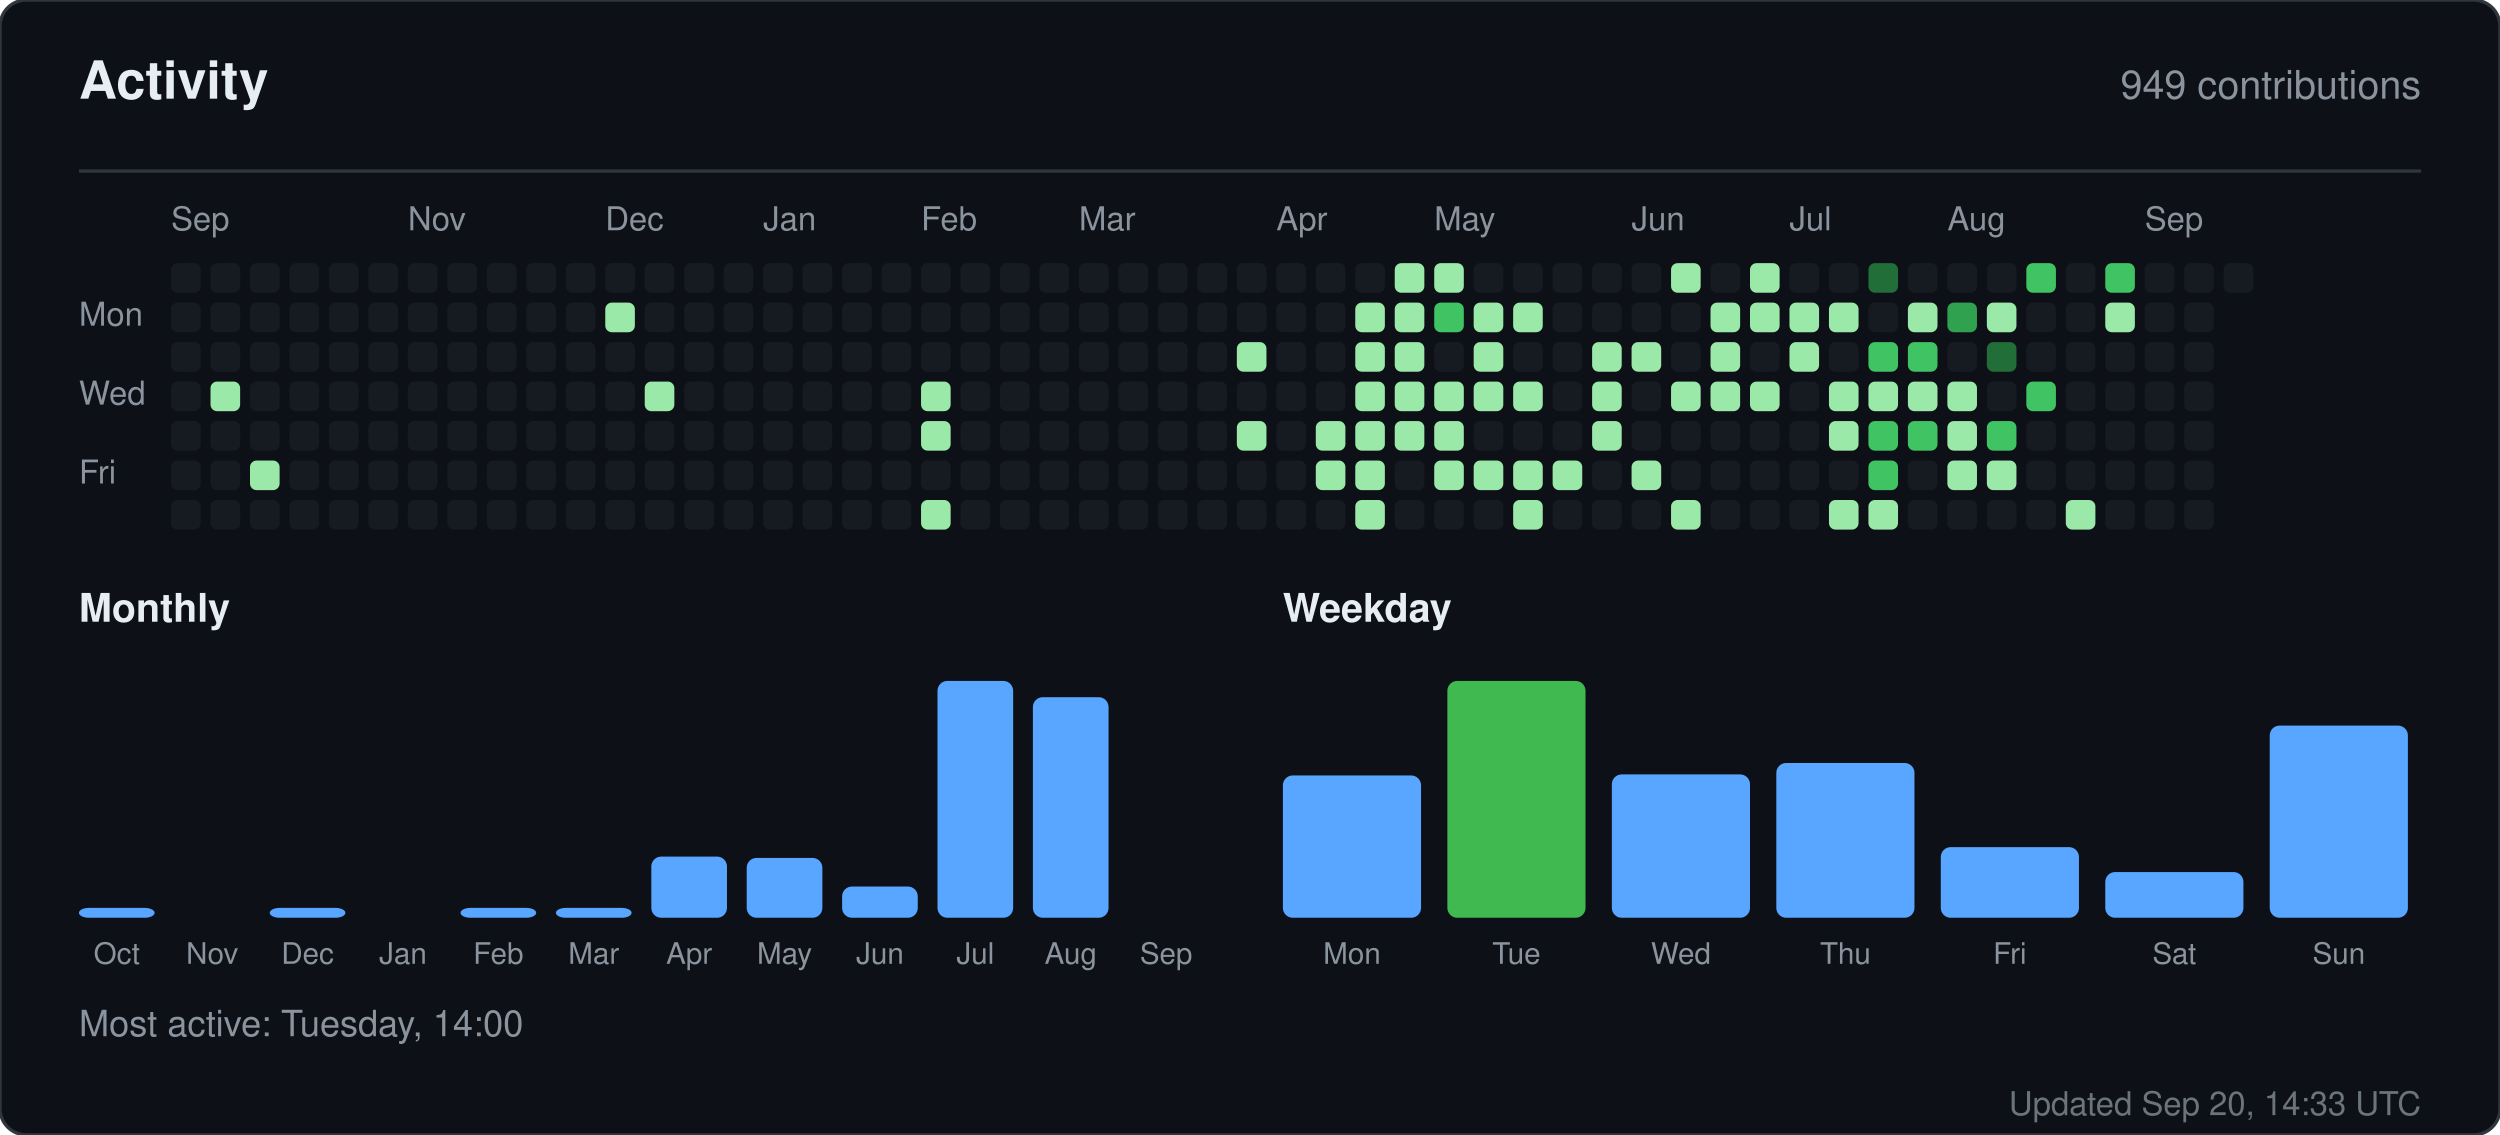
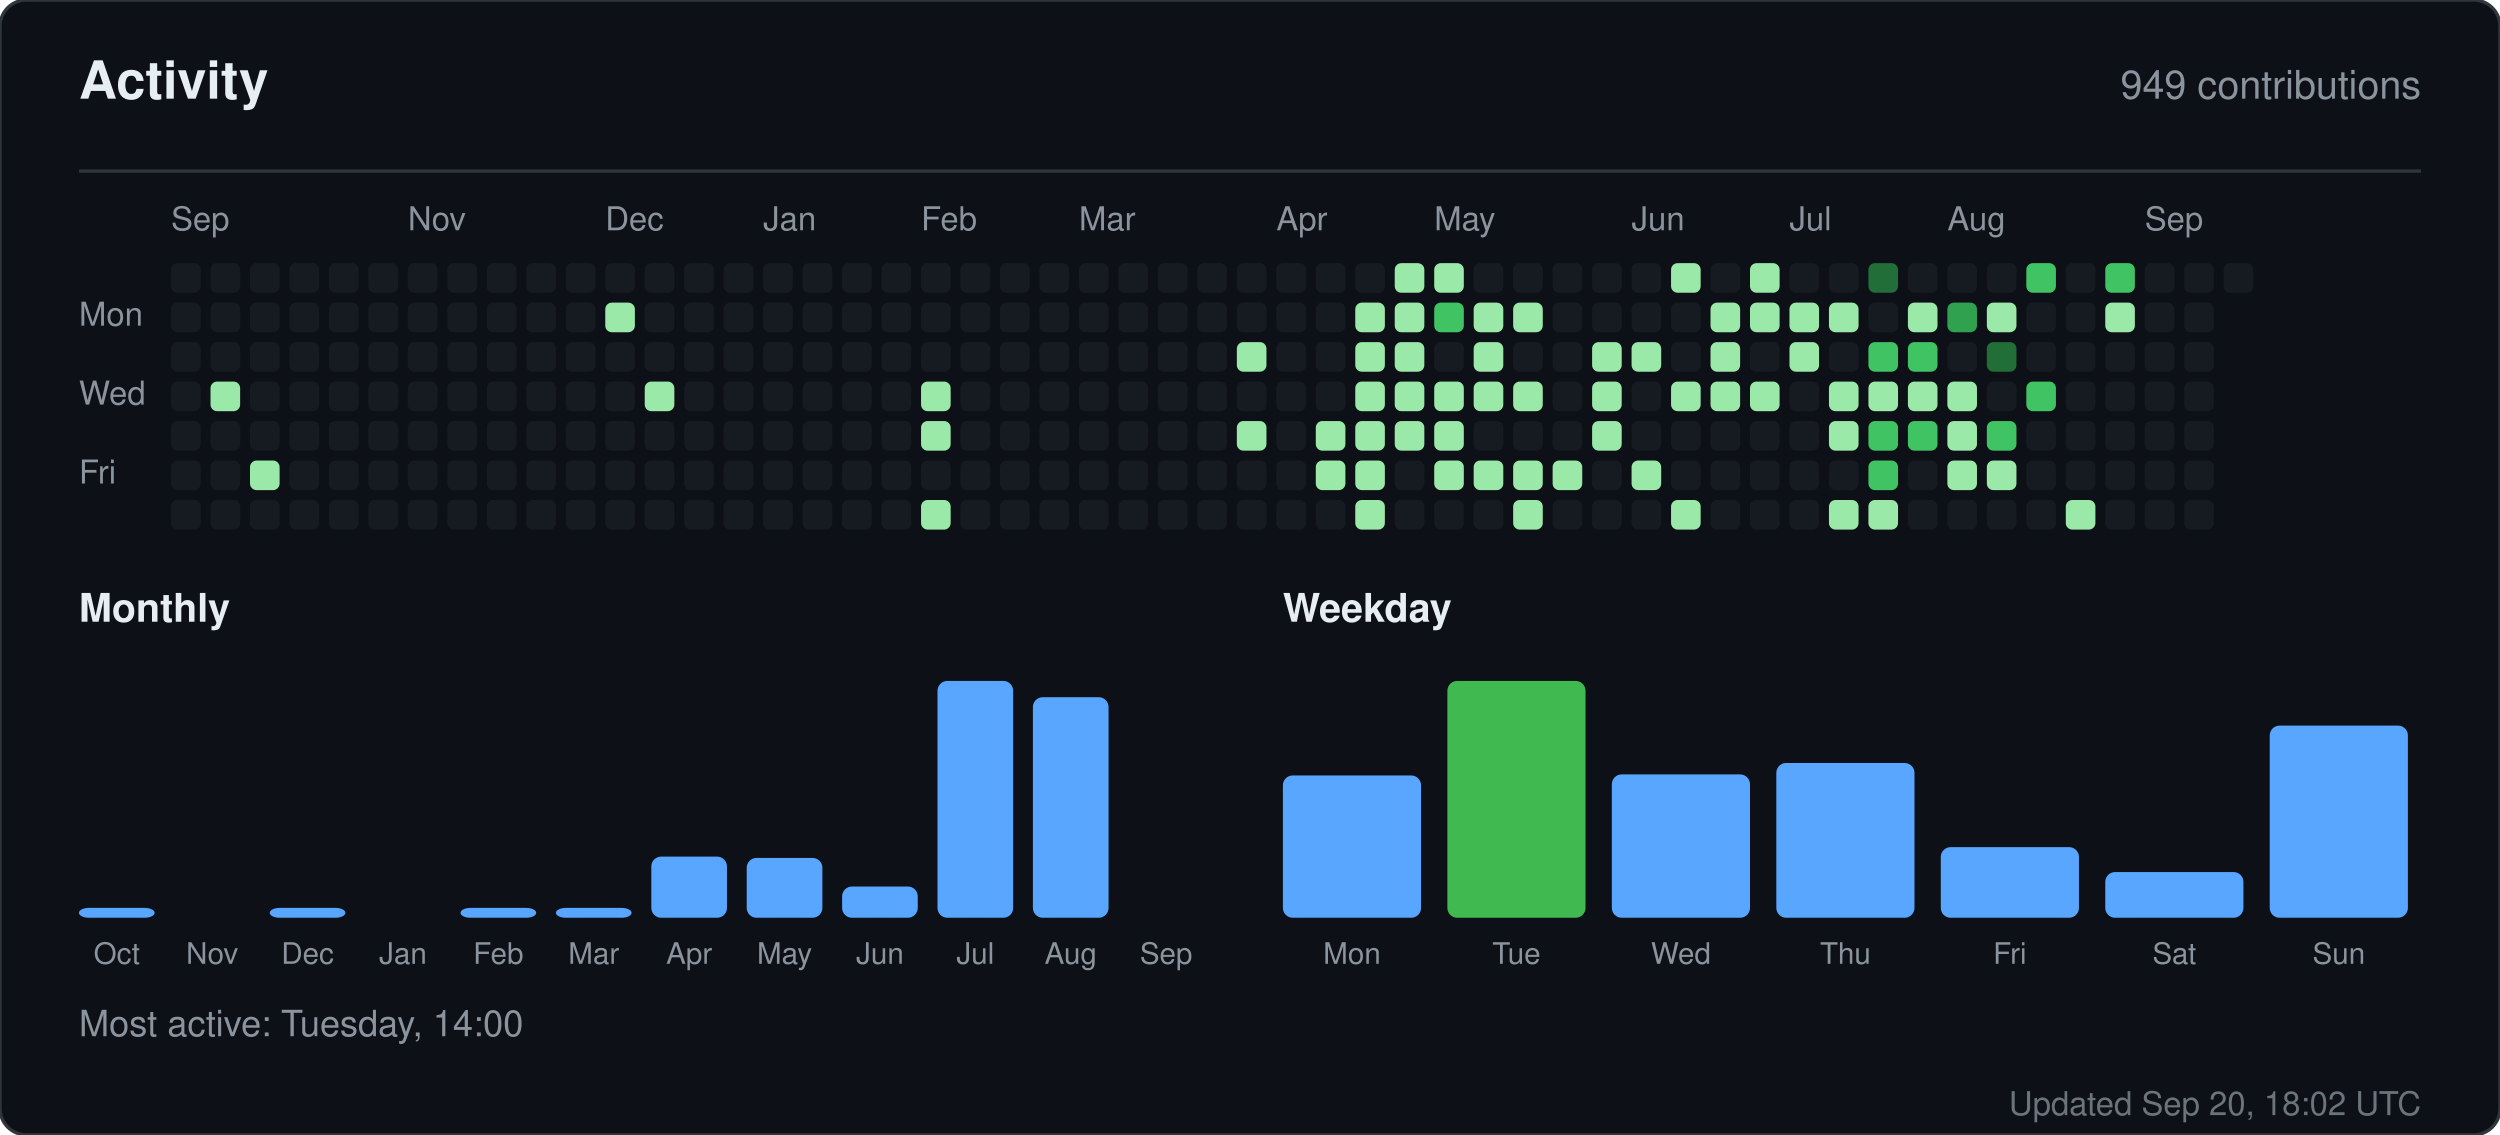
<svg xmlns="http://www.w3.org/2000/svg" width="760" height="345" viewBox="0 0 760 345" role="img" aria-label="Activity for sandiirawan12">
  <rect width="760" height="345" rx="8" fill="#0d1117" stroke="#30363d" />
  <g font-family="-apple-system, BlinkMacSystemFont, Segoe UI, Helvetica, Arial, sans-serif">
    <text x="24" y="30" fill="#e6edf3" font-size="16" font-weight="700">Activity</text>
    <text x="736" y="30" fill="#8b949e" font-size="12" text-anchor="end">949 contributions</text>
    <line x1="24" y1="52" x2="736" y2="52" stroke="#30363d" />
    <text x="52" y="70" fill="#8b949e" font-size="10">Sep</text>
    <text x="124" y="70" fill="#8b949e" font-size="10">Nov</text>
    <text x="184" y="70" fill="#8b949e" font-size="10">Dec</text>
    <text x="232" y="70" fill="#8b949e" font-size="10">Jan</text>
    <text x="280" y="70" fill="#8b949e" font-size="10">Feb</text>
    <text x="328" y="70" fill="#8b949e" font-size="10">Mar</text>
    <text x="388" y="70" fill="#8b949e" font-size="10">Apr</text>
    <text x="436" y="70" fill="#8b949e" font-size="10">May</text>
    <text x="496" y="70" fill="#8b949e" font-size="10">Jun</text>
    <text x="544" y="70" fill="#8b949e" font-size="10">Jul</text>
    <text x="592" y="70" fill="#8b949e" font-size="10">Aug</text>
    <text x="652" y="70" fill="#8b949e" font-size="10">Sep</text>
    <text x="24" y="99" fill="#8b949e" font-size="10">Mon</text>
    <text x="24" y="123" fill="#8b949e" font-size="10">Wed</text>
    <text x="24" y="147" fill="#8b949e" font-size="10">Fri</text>
    <rect x="52" y="80" width="9" height="9" rx="2" fill="#161b22" />
    <rect x="52" y="92" width="9" height="9" rx="2" fill="#161b22" />
    <rect x="52" y="104" width="9" height="9" rx="2" fill="#161b22" />
    <rect x="52" y="116" width="9" height="9" rx="2" fill="#161b22" />
    <rect x="52" y="128" width="9" height="9" rx="2" fill="#161b22" />
    <rect x="52" y="140" width="9" height="9" rx="2" fill="#161b22" />
    <rect x="52" y="152" width="9" height="9" rx="2" fill="#161b22" />
    <rect x="64" y="80" width="9" height="9" rx="2" fill="#161b22" />
    <rect x="64" y="92" width="9" height="9" rx="2" fill="#161b22" />
    <rect x="64" y="104" width="9" height="9" rx="2" fill="#161b22" />
    <rect x="64" y="116" width="9" height="9" rx="2" fill="#9be9a8" />
    <rect x="64" y="128" width="9" height="9" rx="2" fill="#161b22" />
    <rect x="64" y="140" width="9" height="9" rx="2" fill="#161b22" />
    <rect x="64" y="152" width="9" height="9" rx="2" fill="#161b22" />
    <rect x="76" y="80" width="9" height="9" rx="2" fill="#161b22" />
    <rect x="76" y="92" width="9" height="9" rx="2" fill="#161b22" />
    <rect x="76" y="104" width="9" height="9" rx="2" fill="#161b22" />
    <rect x="76" y="116" width="9" height="9" rx="2" fill="#161b22" />
    <rect x="76" y="128" width="9" height="9" rx="2" fill="#161b22" />
    <rect x="76" y="140" width="9" height="9" rx="2" fill="#9be9a8" />
    <rect x="76" y="152" width="9" height="9" rx="2" fill="#161b22" />
    <rect x="88" y="80" width="9" height="9" rx="2" fill="#161b22" />
    <rect x="88" y="92" width="9" height="9" rx="2" fill="#161b22" />
    <rect x="88" y="104" width="9" height="9" rx="2" fill="#161b22" />
    <rect x="88" y="116" width="9" height="9" rx="2" fill="#161b22" />
    <rect x="88" y="128" width="9" height="9" rx="2" fill="#161b22" />
    <rect x="88" y="140" width="9" height="9" rx="2" fill="#161b22" />
    <rect x="88" y="152" width="9" height="9" rx="2" fill="#161b22" />
    <rect x="100" y="80" width="9" height="9" rx="2" fill="#161b22" />
    <rect x="100" y="92" width="9" height="9" rx="2" fill="#161b22" />
    <rect x="100" y="104" width="9" height="9" rx="2" fill="#161b22" />
    <rect x="100" y="116" width="9" height="9" rx="2" fill="#161b22" />
    <rect x="100" y="128" width="9" height="9" rx="2" fill="#161b22" />
    <rect x="100" y="140" width="9" height="9" rx="2" fill="#161b22" />
    <rect x="100" y="152" width="9" height="9" rx="2" fill="#161b22" />
    <rect x="112" y="80" width="9" height="9" rx="2" fill="#161b22" />
    <rect x="112" y="92" width="9" height="9" rx="2" fill="#161b22" />
    <rect x="112" y="104" width="9" height="9" rx="2" fill="#161b22" />
    <rect x="112" y="116" width="9" height="9" rx="2" fill="#161b22" />
    <rect x="112" y="128" width="9" height="9" rx="2" fill="#161b22" />
    <rect x="112" y="140" width="9" height="9" rx="2" fill="#161b22" />
    <rect x="112" y="152" width="9" height="9" rx="2" fill="#161b22" />
    <rect x="124" y="80" width="9" height="9" rx="2" fill="#161b22" />
    <rect x="124" y="92" width="9" height="9" rx="2" fill="#161b22" />
    <rect x="124" y="104" width="9" height="9" rx="2" fill="#161b22" />
    <rect x="124" y="116" width="9" height="9" rx="2" fill="#161b22" />
    <rect x="124" y="128" width="9" height="9" rx="2" fill="#161b22" />
    <rect x="124" y="140" width="9" height="9" rx="2" fill="#161b22" />
    <rect x="124" y="152" width="9" height="9" rx="2" fill="#161b22" />
    <rect x="136" y="80" width="9" height="9" rx="2" fill="#161b22" />
    <rect x="136" y="92" width="9" height="9" rx="2" fill="#161b22" />
    <rect x="136" y="104" width="9" height="9" rx="2" fill="#161b22" />
    <rect x="136" y="116" width="9" height="9" rx="2" fill="#161b22" />
    <rect x="136" y="128" width="9" height="9" rx="2" fill="#161b22" />
    <rect x="136" y="140" width="9" height="9" rx="2" fill="#161b22" />
    <rect x="136" y="152" width="9" height="9" rx="2" fill="#161b22" />
    <rect x="148" y="80" width="9" height="9" rx="2" fill="#161b22" />
    <rect x="148" y="92" width="9" height="9" rx="2" fill="#161b22" />
    <rect x="148" y="104" width="9" height="9" rx="2" fill="#161b22" />
    <rect x="148" y="116" width="9" height="9" rx="2" fill="#161b22" />
    <rect x="148" y="128" width="9" height="9" rx="2" fill="#161b22" />
    <rect x="148" y="140" width="9" height="9" rx="2" fill="#161b22" />
    <rect x="148" y="152" width="9" height="9" rx="2" fill="#161b22" />
    <rect x="160" y="80" width="9" height="9" rx="2" fill="#161b22" />
    <rect x="160" y="92" width="9" height="9" rx="2" fill="#161b22" />
    <rect x="160" y="104" width="9" height="9" rx="2" fill="#161b22" />
    <rect x="160" y="116" width="9" height="9" rx="2" fill="#161b22" />
    <rect x="160" y="128" width="9" height="9" rx="2" fill="#161b22" />
    <rect x="160" y="140" width="9" height="9" rx="2" fill="#161b22" />
    <rect x="160" y="152" width="9" height="9" rx="2" fill="#161b22" />
    <rect x="172" y="80" width="9" height="9" rx="2" fill="#161b22" />
    <rect x="172" y="92" width="9" height="9" rx="2" fill="#161b22" />
    <rect x="172" y="104" width="9" height="9" rx="2" fill="#161b22" />
    <rect x="172" y="116" width="9" height="9" rx="2" fill="#161b22" />
    <rect x="172" y="128" width="9" height="9" rx="2" fill="#161b22" />
    <rect x="172" y="140" width="9" height="9" rx="2" fill="#161b22" />
    <rect x="172" y="152" width="9" height="9" rx="2" fill="#161b22" />
    <rect x="184" y="80" width="9" height="9" rx="2" fill="#161b22" />
    <rect x="184" y="92" width="9" height="9" rx="2" fill="#9be9a8" />
    <rect x="184" y="104" width="9" height="9" rx="2" fill="#161b22" />
    <rect x="184" y="116" width="9" height="9" rx="2" fill="#161b22" />
    <rect x="184" y="128" width="9" height="9" rx="2" fill="#161b22" />
    <rect x="184" y="140" width="9" height="9" rx="2" fill="#161b22" />
    <rect x="184" y="152" width="9" height="9" rx="2" fill="#161b22" />
    <rect x="196" y="80" width="9" height="9" rx="2" fill="#161b22" />
    <rect x="196" y="92" width="9" height="9" rx="2" fill="#161b22" />
    <rect x="196" y="104" width="9" height="9" rx="2" fill="#161b22" />
    <rect x="196" y="116" width="9" height="9" rx="2" fill="#9be9a8" />
    <rect x="196" y="128" width="9" height="9" rx="2" fill="#161b22" />
    <rect x="196" y="140" width="9" height="9" rx="2" fill="#161b22" />
    <rect x="196" y="152" width="9" height="9" rx="2" fill="#161b22" />
    <rect x="208" y="80" width="9" height="9" rx="2" fill="#161b22" />
    <rect x="208" y="92" width="9" height="9" rx="2" fill="#161b22" />
    <rect x="208" y="104" width="9" height="9" rx="2" fill="#161b22" />
    <rect x="208" y="116" width="9" height="9" rx="2" fill="#161b22" />
    <rect x="208" y="128" width="9" height="9" rx="2" fill="#161b22" />
    <rect x="208" y="140" width="9" height="9" rx="2" fill="#161b22" />
    <rect x="208" y="152" width="9" height="9" rx="2" fill="#161b22" />
    <rect x="220" y="80" width="9" height="9" rx="2" fill="#161b22" />
    <rect x="220" y="92" width="9" height="9" rx="2" fill="#161b22" />
    <rect x="220" y="104" width="9" height="9" rx="2" fill="#161b22" />
    <rect x="220" y="116" width="9" height="9" rx="2" fill="#161b22" />
    <rect x="220" y="128" width="9" height="9" rx="2" fill="#161b22" />
    <rect x="220" y="140" width="9" height="9" rx="2" fill="#161b22" />
    <rect x="220" y="152" width="9" height="9" rx="2" fill="#161b22" />
    <rect x="232" y="80" width="9" height="9" rx="2" fill="#161b22" />
    <rect x="232" y="92" width="9" height="9" rx="2" fill="#161b22" />
    <rect x="232" y="104" width="9" height="9" rx="2" fill="#161b22" />
    <rect x="232" y="116" width="9" height="9" rx="2" fill="#161b22" />
    <rect x="232" y="128" width="9" height="9" rx="2" fill="#161b22" />
    <rect x="232" y="140" width="9" height="9" rx="2" fill="#161b22" />
    <rect x="232" y="152" width="9" height="9" rx="2" fill="#161b22" />
    <rect x="244" y="80" width="9" height="9" rx="2" fill="#161b22" />
    <rect x="244" y="92" width="9" height="9" rx="2" fill="#161b22" />
    <rect x="244" y="104" width="9" height="9" rx="2" fill="#161b22" />
    <rect x="244" y="116" width="9" height="9" rx="2" fill="#161b22" />
    <rect x="244" y="128" width="9" height="9" rx="2" fill="#161b22" />
    <rect x="244" y="140" width="9" height="9" rx="2" fill="#161b22" />
    <rect x="244" y="152" width="9" height="9" rx="2" fill="#161b22" />
    <rect x="256" y="80" width="9" height="9" rx="2" fill="#161b22" />
    <rect x="256" y="92" width="9" height="9" rx="2" fill="#161b22" />
    <rect x="256" y="104" width="9" height="9" rx="2" fill="#161b22" />
    <rect x="256" y="116" width="9" height="9" rx="2" fill="#161b22" />
    <rect x="256" y="128" width="9" height="9" rx="2" fill="#161b22" />
    <rect x="256" y="140" width="9" height="9" rx="2" fill="#161b22" />
    <rect x="256" y="152" width="9" height="9" rx="2" fill="#161b22" />
    <rect x="268" y="80" width="9" height="9" rx="2" fill="#161b22" />
    <rect x="268" y="92" width="9" height="9" rx="2" fill="#161b22" />
    <rect x="268" y="104" width="9" height="9" rx="2" fill="#161b22" />
    <rect x="268" y="116" width="9" height="9" rx="2" fill="#161b22" />
    <rect x="268" y="128" width="9" height="9" rx="2" fill="#161b22" />
    <rect x="268" y="140" width="9" height="9" rx="2" fill="#161b22" />
    <rect x="268" y="152" width="9" height="9" rx="2" fill="#161b22" />
    <rect x="280" y="80" width="9" height="9" rx="2" fill="#161b22" />
    <rect x="280" y="92" width="9" height="9" rx="2" fill="#161b22" />
    <rect x="280" y="104" width="9" height="9" rx="2" fill="#161b22" />
    <rect x="280" y="116" width="9" height="9" rx="2" fill="#9be9a8" />
    <rect x="280" y="128" width="9" height="9" rx="2" fill="#9be9a8" />
    <rect x="280" y="140" width="9" height="9" rx="2" fill="#161b22" />
    <rect x="280" y="152" width="9" height="9" rx="2" fill="#9be9a8" />
    <rect x="292" y="80" width="9" height="9" rx="2" fill="#161b22" />
    <rect x="292" y="92" width="9" height="9" rx="2" fill="#161b22" />
    <rect x="292" y="104" width="9" height="9" rx="2" fill="#161b22" />
    <rect x="292" y="116" width="9" height="9" rx="2" fill="#161b22" />
    <rect x="292" y="128" width="9" height="9" rx="2" fill="#161b22" />
    <rect x="292" y="140" width="9" height="9" rx="2" fill="#161b22" />
    <rect x="292" y="152" width="9" height="9" rx="2" fill="#161b22" />
    <rect x="304" y="80" width="9" height="9" rx="2" fill="#161b22" />
    <rect x="304" y="92" width="9" height="9" rx="2" fill="#161b22" />
    <rect x="304" y="104" width="9" height="9" rx="2" fill="#161b22" />
    <rect x="304" y="116" width="9" height="9" rx="2" fill="#161b22" />
    <rect x="304" y="128" width="9" height="9" rx="2" fill="#161b22" />
    <rect x="304" y="140" width="9" height="9" rx="2" fill="#161b22" />
    <rect x="304" y="152" width="9" height="9" rx="2" fill="#161b22" />
    <rect x="316" y="80" width="9" height="9" rx="2" fill="#161b22" />
    <rect x="316" y="92" width="9" height="9" rx="2" fill="#161b22" />
    <rect x="316" y="104" width="9" height="9" rx="2" fill="#161b22" />
    <rect x="316" y="116" width="9" height="9" rx="2" fill="#161b22" />
    <rect x="316" y="128" width="9" height="9" rx="2" fill="#161b22" />
    <rect x="316" y="140" width="9" height="9" rx="2" fill="#161b22" />
    <rect x="316" y="152" width="9" height="9" rx="2" fill="#161b22" />
    <rect x="328" y="80" width="9" height="9" rx="2" fill="#161b22" />
    <rect x="328" y="92" width="9" height="9" rx="2" fill="#161b22" />
    <rect x="328" y="104" width="9" height="9" rx="2" fill="#161b22" />
    <rect x="328" y="116" width="9" height="9" rx="2" fill="#161b22" />
    <rect x="328" y="128" width="9" height="9" rx="2" fill="#161b22" />
    <rect x="328" y="140" width="9" height="9" rx="2" fill="#161b22" />
    <rect x="328" y="152" width="9" height="9" rx="2" fill="#161b22" />
    <rect x="340" y="80" width="9" height="9" rx="2" fill="#161b22" />
    <rect x="340" y="92" width="9" height="9" rx="2" fill="#161b22" />
    <rect x="340" y="104" width="9" height="9" rx="2" fill="#161b22" />
    <rect x="340" y="116" width="9" height="9" rx="2" fill="#161b22" />
    <rect x="340" y="128" width="9" height="9" rx="2" fill="#161b22" />
    <rect x="340" y="140" width="9" height="9" rx="2" fill="#161b22" />
    <rect x="340" y="152" width="9" height="9" rx="2" fill="#161b22" />
    <rect x="352" y="80" width="9" height="9" rx="2" fill="#161b22" />
    <rect x="352" y="92" width="9" height="9" rx="2" fill="#161b22" />
    <rect x="352" y="104" width="9" height="9" rx="2" fill="#161b22" />
    <rect x="352" y="116" width="9" height="9" rx="2" fill="#161b22" />
    <rect x="352" y="128" width="9" height="9" rx="2" fill="#161b22" />
    <rect x="352" y="140" width="9" height="9" rx="2" fill="#161b22" />
    <rect x="352" y="152" width="9" height="9" rx="2" fill="#161b22" />
    <rect x="364" y="80" width="9" height="9" rx="2" fill="#161b22" />
    <rect x="364" y="92" width="9" height="9" rx="2" fill="#161b22" />
    <rect x="364" y="104" width="9" height="9" rx="2" fill="#161b22" />
    <rect x="364" y="116" width="9" height="9" rx="2" fill="#161b22" />
    <rect x="364" y="128" width="9" height="9" rx="2" fill="#161b22" />
    <rect x="364" y="140" width="9" height="9" rx="2" fill="#161b22" />
    <rect x="364" y="152" width="9" height="9" rx="2" fill="#161b22" />
    <rect x="376" y="80" width="9" height="9" rx="2" fill="#161b22" />
    <rect x="376" y="92" width="9" height="9" rx="2" fill="#161b22" />
    <rect x="376" y="104" width="9" height="9" rx="2" fill="#9be9a8" />
    <rect x="376" y="116" width="9" height="9" rx="2" fill="#161b22" />
    <rect x="376" y="128" width="9" height="9" rx="2" fill="#9be9a8" />
    <rect x="376" y="140" width="9" height="9" rx="2" fill="#161b22" />
    <rect x="376" y="152" width="9" height="9" rx="2" fill="#161b22" />
    <rect x="388" y="80" width="9" height="9" rx="2" fill="#161b22" />
    <rect x="388" y="92" width="9" height="9" rx="2" fill="#161b22" />
    <rect x="388" y="104" width="9" height="9" rx="2" fill="#161b22" />
    <rect x="388" y="116" width="9" height="9" rx="2" fill="#161b22" />
    <rect x="388" y="128" width="9" height="9" rx="2" fill="#161b22" />
    <rect x="388" y="140" width="9" height="9" rx="2" fill="#161b22" />
    <rect x="388" y="152" width="9" height="9" rx="2" fill="#161b22" />
    <rect x="400" y="80" width="9" height="9" rx="2" fill="#161b22" />
    <rect x="400" y="92" width="9" height="9" rx="2" fill="#161b22" />
    <rect x="400" y="104" width="9" height="9" rx="2" fill="#161b22" />
    <rect x="400" y="116" width="9" height="9" rx="2" fill="#161b22" />
    <rect x="400" y="128" width="9" height="9" rx="2" fill="#9be9a8" />
    <rect x="400" y="140" width="9" height="9" rx="2" fill="#9be9a8" />
    <rect x="400" y="152" width="9" height="9" rx="2" fill="#161b22" />
    <rect x="412" y="80" width="9" height="9" rx="2" fill="#161b22" />
    <rect x="412" y="92" width="9" height="9" rx="2" fill="#9be9a8" />
    <rect x="412" y="104" width="9" height="9" rx="2" fill="#9be9a8" />
    <rect x="412" y="116" width="9" height="9" rx="2" fill="#9be9a8" />
    <rect x="412" y="128" width="9" height="9" rx="2" fill="#9be9a8" />
    <rect x="412" y="140" width="9" height="9" rx="2" fill="#9be9a8" />
    <rect x="412" y="152" width="9" height="9" rx="2" fill="#9be9a8" />
    <rect x="424" y="80" width="9" height="9" rx="2" fill="#9be9a8" />
    <rect x="424" y="92" width="9" height="9" rx="2" fill="#9be9a8" />
    <rect x="424" y="104" width="9" height="9" rx="2" fill="#9be9a8" />
    <rect x="424" y="116" width="9" height="9" rx="2" fill="#9be9a8" />
    <rect x="424" y="128" width="9" height="9" rx="2" fill="#9be9a8" />
    <rect x="424" y="140" width="9" height="9" rx="2" fill="#161b22" />
    <rect x="424" y="152" width="9" height="9" rx="2" fill="#161b22" />
    <rect x="436" y="80" width="9" height="9" rx="2" fill="#9be9a8" />
    <rect x="436" y="92" width="9" height="9" rx="2" fill="#40c463" />
    <rect x="436" y="104" width="9" height="9" rx="2" fill="#161b22" />
    <rect x="436" y="116" width="9" height="9" rx="2" fill="#9be9a8" />
    <rect x="436" y="128" width="9" height="9" rx="2" fill="#9be9a8" />
    <rect x="436" y="140" width="9" height="9" rx="2" fill="#9be9a8" />
    <rect x="436" y="152" width="9" height="9" rx="2" fill="#161b22" />
    <rect x="448" y="80" width="9" height="9" rx="2" fill="#161b22" />
    <rect x="448" y="92" width="9" height="9" rx="2" fill="#9be9a8" />
    <rect x="448" y="104" width="9" height="9" rx="2" fill="#9be9a8" />
    <rect x="448" y="116" width="9" height="9" rx="2" fill="#9be9a8" />
    <rect x="448" y="128" width="9" height="9" rx="2" fill="#161b22" />
    <rect x="448" y="140" width="9" height="9" rx="2" fill="#9be9a8" />
    <rect x="448" y="152" width="9" height="9" rx="2" fill="#161b22" />
    <rect x="460" y="80" width="9" height="9" rx="2" fill="#161b22" />
    <rect x="460" y="92" width="9" height="9" rx="2" fill="#9be9a8" />
    <rect x="460" y="104" width="9" height="9" rx="2" fill="#161b22" />
    <rect x="460" y="116" width="9" height="9" rx="2" fill="#9be9a8" />
    <rect x="460" y="128" width="9" height="9" rx="2" fill="#161b22" />
    <rect x="460" y="140" width="9" height="9" rx="2" fill="#9be9a8" />
    <rect x="460" y="152" width="9" height="9" rx="2" fill="#9be9a8" />
    <rect x="472" y="80" width="9" height="9" rx="2" fill="#161b22" />
    <rect x="472" y="92" width="9" height="9" rx="2" fill="#161b22" />
    <rect x="472" y="104" width="9" height="9" rx="2" fill="#161b22" />
    <rect x="472" y="116" width="9" height="9" rx="2" fill="#161b22" />
    <rect x="472" y="128" width="9" height="9" rx="2" fill="#161b22" />
    <rect x="472" y="140" width="9" height="9" rx="2" fill="#9be9a8" />
    <rect x="472" y="152" width="9" height="9" rx="2" fill="#161b22" />
    <rect x="484" y="80" width="9" height="9" rx="2" fill="#161b22" />
    <rect x="484" y="92" width="9" height="9" rx="2" fill="#161b22" />
    <rect x="484" y="104" width="9" height="9" rx="2" fill="#9be9a8" />
    <rect x="484" y="116" width="9" height="9" rx="2" fill="#9be9a8" />
    <rect x="484" y="128" width="9" height="9" rx="2" fill="#9be9a8" />
    <rect x="484" y="140" width="9" height="9" rx="2" fill="#161b22" />
    <rect x="484" y="152" width="9" height="9" rx="2" fill="#161b22" />
    <rect x="496" y="80" width="9" height="9" rx="2" fill="#161b22" />
    <rect x="496" y="92" width="9" height="9" rx="2" fill="#161b22" />
    <rect x="496" y="104" width="9" height="9" rx="2" fill="#9be9a8" />
    <rect x="496" y="116" width="9" height="9" rx="2" fill="#161b22" />
    <rect x="496" y="128" width="9" height="9" rx="2" fill="#161b22" />
    <rect x="496" y="140" width="9" height="9" rx="2" fill="#9be9a8" />
    <rect x="496" y="152" width="9" height="9" rx="2" fill="#161b22" />
    <rect x="508" y="80" width="9" height="9" rx="2" fill="#9be9a8" />
    <rect x="508" y="92" width="9" height="9" rx="2" fill="#161b22" />
    <rect x="508" y="104" width="9" height="9" rx="2" fill="#161b22" />
    <rect x="508" y="116" width="9" height="9" rx="2" fill="#9be9a8" />
    <rect x="508" y="128" width="9" height="9" rx="2" fill="#161b22" />
    <rect x="508" y="140" width="9" height="9" rx="2" fill="#161b22" />
    <rect x="508" y="152" width="9" height="9" rx="2" fill="#9be9a8" />
    <rect x="520" y="80" width="9" height="9" rx="2" fill="#161b22" />
    <rect x="520" y="92" width="9" height="9" rx="2" fill="#9be9a8" />
    <rect x="520" y="104" width="9" height="9" rx="2" fill="#9be9a8" />
    <rect x="520" y="116" width="9" height="9" rx="2" fill="#9be9a8" />
    <rect x="520" y="128" width="9" height="9" rx="2" fill="#161b22" />
    <rect x="520" y="140" width="9" height="9" rx="2" fill="#161b22" />
    <rect x="520" y="152" width="9" height="9" rx="2" fill="#161b22" />
    <rect x="532" y="80" width="9" height="9" rx="2" fill="#9be9a8" />
    <rect x="532" y="92" width="9" height="9" rx="2" fill="#9be9a8" />
    <rect x="532" y="104" width="9" height="9" rx="2" fill="#161b22" />
    <rect x="532" y="116" width="9" height="9" rx="2" fill="#9be9a8" />
    <rect x="532" y="128" width="9" height="9" rx="2" fill="#161b22" />
    <rect x="532" y="140" width="9" height="9" rx="2" fill="#161b22" />
    <rect x="532" y="152" width="9" height="9" rx="2" fill="#161b22" />
    <rect x="544" y="80" width="9" height="9" rx="2" fill="#161b22" />
    <rect x="544" y="92" width="9" height="9" rx="2" fill="#9be9a8" />
    <rect x="544" y="104" width="9" height="9" rx="2" fill="#9be9a8" />
    <rect x="544" y="116" width="9" height="9" rx="2" fill="#161b22" />
    <rect x="544" y="128" width="9" height="9" rx="2" fill="#161b22" />
    <rect x="544" y="140" width="9" height="9" rx="2" fill="#161b22" />
    <rect x="544" y="152" width="9" height="9" rx="2" fill="#161b22" />
    <rect x="556" y="80" width="9" height="9" rx="2" fill="#161b22" />
    <rect x="556" y="92" width="9" height="9" rx="2" fill="#9be9a8" />
    <rect x="556" y="104" width="9" height="9" rx="2" fill="#161b22" />
    <rect x="556" y="116" width="9" height="9" rx="2" fill="#9be9a8" />
    <rect x="556" y="128" width="9" height="9" rx="2" fill="#9be9a8" />
    <rect x="556" y="140" width="9" height="9" rx="2" fill="#161b22" />
    <rect x="556" y="152" width="9" height="9" rx="2" fill="#9be9a8" />
    <rect x="568" y="80" width="9" height="9" rx="2" fill="#216e39" />
    <rect x="568" y="92" width="9" height="9" rx="2" fill="#161b22" />
    <rect x="568" y="104" width="9" height="9" rx="2" fill="#40c463" />
    <rect x="568" y="116" width="9" height="9" rx="2" fill="#9be9a8" />
    <rect x="568" y="128" width="9" height="9" rx="2" fill="#40c463" />
    <rect x="568" y="140" width="9" height="9" rx="2" fill="#40c463" />
    <rect x="568" y="152" width="9" height="9" rx="2" fill="#9be9a8" />
    <rect x="580" y="80" width="9" height="9" rx="2" fill="#161b22" />
    <rect x="580" y="92" width="9" height="9" rx="2" fill="#9be9a8" />
    <rect x="580" y="104" width="9" height="9" rx="2" fill="#40c463" />
    <rect x="580" y="116" width="9" height="9" rx="2" fill="#9be9a8" />
    <rect x="580" y="128" width="9" height="9" rx="2" fill="#40c463" />
    <rect x="580" y="140" width="9" height="9" rx="2" fill="#161b22" />
    <rect x="580" y="152" width="9" height="9" rx="2" fill="#161b22" />
    <rect x="592" y="80" width="9" height="9" rx="2" fill="#161b22" />
    <rect x="592" y="92" width="9" height="9" rx="2" fill="#30a14e" />
    <rect x="592" y="104" width="9" height="9" rx="2" fill="#161b22" />
    <rect x="592" y="116" width="9" height="9" rx="2" fill="#9be9a8" />
    <rect x="592" y="128" width="9" height="9" rx="2" fill="#9be9a8" />
    <rect x="592" y="140" width="9" height="9" rx="2" fill="#9be9a8" />
    <rect x="592" y="152" width="9" height="9" rx="2" fill="#161b22" />
    <rect x="604" y="80" width="9" height="9" rx="2" fill="#161b22" />
    <rect x="604" y="92" width="9" height="9" rx="2" fill="#9be9a8" />
    <rect x="604" y="104" width="9" height="9" rx="2" fill="#216e39" />
    <rect x="604" y="116" width="9" height="9" rx="2" fill="#161b22" />
    <rect x="604" y="128" width="9" height="9" rx="2" fill="#40c463" />
    <rect x="604" y="140" width="9" height="9" rx="2" fill="#9be9a8" />
    <rect x="604" y="152" width="9" height="9" rx="2" fill="#161b22" />
    <rect x="616" y="80" width="9" height="9" rx="2" fill="#40c463" />
    <rect x="616" y="92" width="9" height="9" rx="2" fill="#161b22" />
    <rect x="616" y="104" width="9" height="9" rx="2" fill="#161b22" />
    <rect x="616" y="116" width="9" height="9" rx="2" fill="#40c463" />
    <rect x="616" y="128" width="9" height="9" rx="2" fill="#161b22" />
    <rect x="616" y="140" width="9" height="9" rx="2" fill="#161b22" />
    <rect x="616" y="152" width="9" height="9" rx="2" fill="#161b22" />
    <rect x="628" y="80" width="9" height="9" rx="2" fill="#161b22" />
    <rect x="628" y="92" width="9" height="9" rx="2" fill="#161b22" />
    <rect x="628" y="104" width="9" height="9" rx="2" fill="#161b22" />
    <rect x="628" y="116" width="9" height="9" rx="2" fill="#161b22" />
    <rect x="628" y="128" width="9" height="9" rx="2" fill="#161b22" />
    <rect x="628" y="140" width="9" height="9" rx="2" fill="#161b22" />
    <rect x="628" y="152" width="9" height="9" rx="2" fill="#9be9a8" />
    <rect x="640" y="80" width="9" height="9" rx="2" fill="#40c463" />
    <rect x="640" y="92" width="9" height="9" rx="2" fill="#9be9a8" />
    <rect x="640" y="104" width="9" height="9" rx="2" fill="#161b22" />
    <rect x="640" y="116" width="9" height="9" rx="2" fill="#161b22" />
    <rect x="640" y="128" width="9" height="9" rx="2" fill="#161b22" />
    <rect x="640" y="140" width="9" height="9" rx="2" fill="#161b22" />
    <rect x="640" y="152" width="9" height="9" rx="2" fill="#161b22" />
    <rect x="652" y="80" width="9" height="9" rx="2" fill="#161b22" />
    <rect x="652" y="92" width="9" height="9" rx="2" fill="#161b22" />
    <rect x="652" y="104" width="9" height="9" rx="2" fill="#161b22" />
    <rect x="652" y="116" width="9" height="9" rx="2" fill="#161b22" />
    <rect x="652" y="128" width="9" height="9" rx="2" fill="#161b22" />
    <rect x="652" y="140" width="9" height="9" rx="2" fill="#161b22" />
    <rect x="652" y="152" width="9" height="9" rx="2" fill="#161b22" />
    <rect x="664" y="80" width="9" height="9" rx="2" fill="#161b22" />
    <rect x="664" y="92" width="9" height="9" rx="2" fill="#161b22" />
    <rect x="664" y="104" width="9" height="9" rx="2" fill="#161b22" />
    <rect x="664" y="116" width="9" height="9" rx="2" fill="#161b22" />
    <rect x="664" y="128" width="9" height="9" rx="2" fill="#161b22" />
    <rect x="664" y="140" width="9" height="9" rx="2" fill="#161b22" />
    <rect x="664" y="152" width="9" height="9" rx="2" fill="#161b22" />
    <rect x="676" y="80" width="9" height="9" rx="2" fill="#161b22" />
    <text x="24" y="189" fill="#e6edf3" font-size="12" font-weight="600">Monthly</text>
    <text x="390" y="189" fill="#e6edf3" font-size="12" font-weight="600">Weekday</text>
    <rect x="24" y="276" width="23" height="3" rx="3" fill="#58a6ff" />
    <text x="35.5" y="293" fill="#8b949e" font-size="9" text-anchor="middle">Oct</text>
    <rect x="53" y="279" width="23" height="0" rx="3" fill="#58a6ff" />
    <text x="64.5" y="293" fill="#8b949e" font-size="9" text-anchor="middle">Nov</text>
    <rect x="82" y="276" width="23" height="3" rx="3" fill="#58a6ff" />
    <text x="93.5" y="293" fill="#8b949e" font-size="9" text-anchor="middle">Dec</text>
    <rect x="111" y="279" width="23" height="0" rx="3" fill="#58a6ff" />
    <text x="122.5" y="293" fill="#8b949e" font-size="9" text-anchor="middle">Jan</text>
    <rect x="140" y="276" width="23" height="3" rx="3" fill="#58a6ff" />
    <text x="151.5" y="293" fill="#8b949e" font-size="9" text-anchor="middle">Feb</text>
    <rect x="169" y="276" width="23" height="3" rx="3" fill="#58a6ff" />
    <text x="180.5" y="293" fill="#8b949e" font-size="9" text-anchor="middle">Mar</text>
    <rect x="198" y="260.407" width="23" height="18.593" rx="3" fill="#58a6ff" />
    <text x="209.5" y="293" fill="#8b949e" font-size="9" text-anchor="middle">Apr</text>
    <rect x="227" y="260.802" width="23" height="18.198" rx="3" fill="#58a6ff" />
    <text x="238.5" y="293" fill="#8b949e" font-size="9" text-anchor="middle">May</text>
    <rect x="256" y="269.505" width="23" height="9.495" rx="3" fill="#58a6ff" />
    <text x="267.5" y="293" fill="#8b949e" font-size="9" text-anchor="middle">Jun</text>
    <rect x="285" y="207" width="23" height="72" rx="3" fill="#58a6ff" />
    <text x="296.5" y="293" fill="#8b949e" font-size="9" text-anchor="middle">Jul</text>
    <rect x="314" y="211.945" width="23" height="67.055" rx="3" fill="#58a6ff" />
    <text x="325.5" y="293" fill="#8b949e" font-size="9" text-anchor="middle">Aug</text>
    <rect x="343" y="279" width="23" height="0" rx="3" fill="#58a6ff" />
    <text x="354.5" y="293" fill="#8b949e" font-size="9" text-anchor="middle">Sep</text>
    <rect x="390" y="235.737" width="42" height="43.263" rx="3" fill="#58a6ff" />
    <text x="411" y="293" fill="#8b949e" font-size="9" text-anchor="middle">Mon</text>
    <rect x="440" y="207" width="42" height="72" rx="3" fill="#3fb950" />
    <text x="461" y="293" fill="#8b949e" font-size="9" text-anchor="middle">Tue</text>
    <rect x="490" y="235.421" width="42" height="43.579" rx="3" fill="#58a6ff" />
    <text x="511" y="293" fill="#8b949e" font-size="9" text-anchor="middle">Wed</text>
    <rect x="540" y="231.947" width="42" height="47.053" rx="3" fill="#58a6ff" />
    <text x="561" y="293" fill="#8b949e" font-size="9" text-anchor="middle">Thu</text>
    <rect x="590" y="257.526" width="42" height="21.474" rx="3" fill="#58a6ff" />
    <text x="611" y="293" fill="#8b949e" font-size="9" text-anchor="middle">Fri</text>
    <rect x="640" y="265.105" width="42" height="13.895" rx="3" fill="#58a6ff" />
    <text x="661" y="293" fill="#8b949e" font-size="9" text-anchor="middle">Sat</text>
    <rect x="690" y="220.579" width="42" height="58.421" rx="3" fill="#58a6ff" />
    <text x="711" y="293" fill="#8b949e" font-size="9" text-anchor="middle">Sun</text>
    <text x="24" y="315" fill="#8b949e" font-size="11">Most active: Tuesday, 14:00</text>
-     <text x="736" y="339" fill="#8b949e" font-size="10" text-anchor="end" opacity="0.75">Updated Sep 20, 14:33 UTC</text>
+     <text x="736" y="339" fill="#8b949e" font-size="10" text-anchor="end" opacity="0.75">Updated Sep 20, 18:02 UTC</text>
  </g>
</svg>
